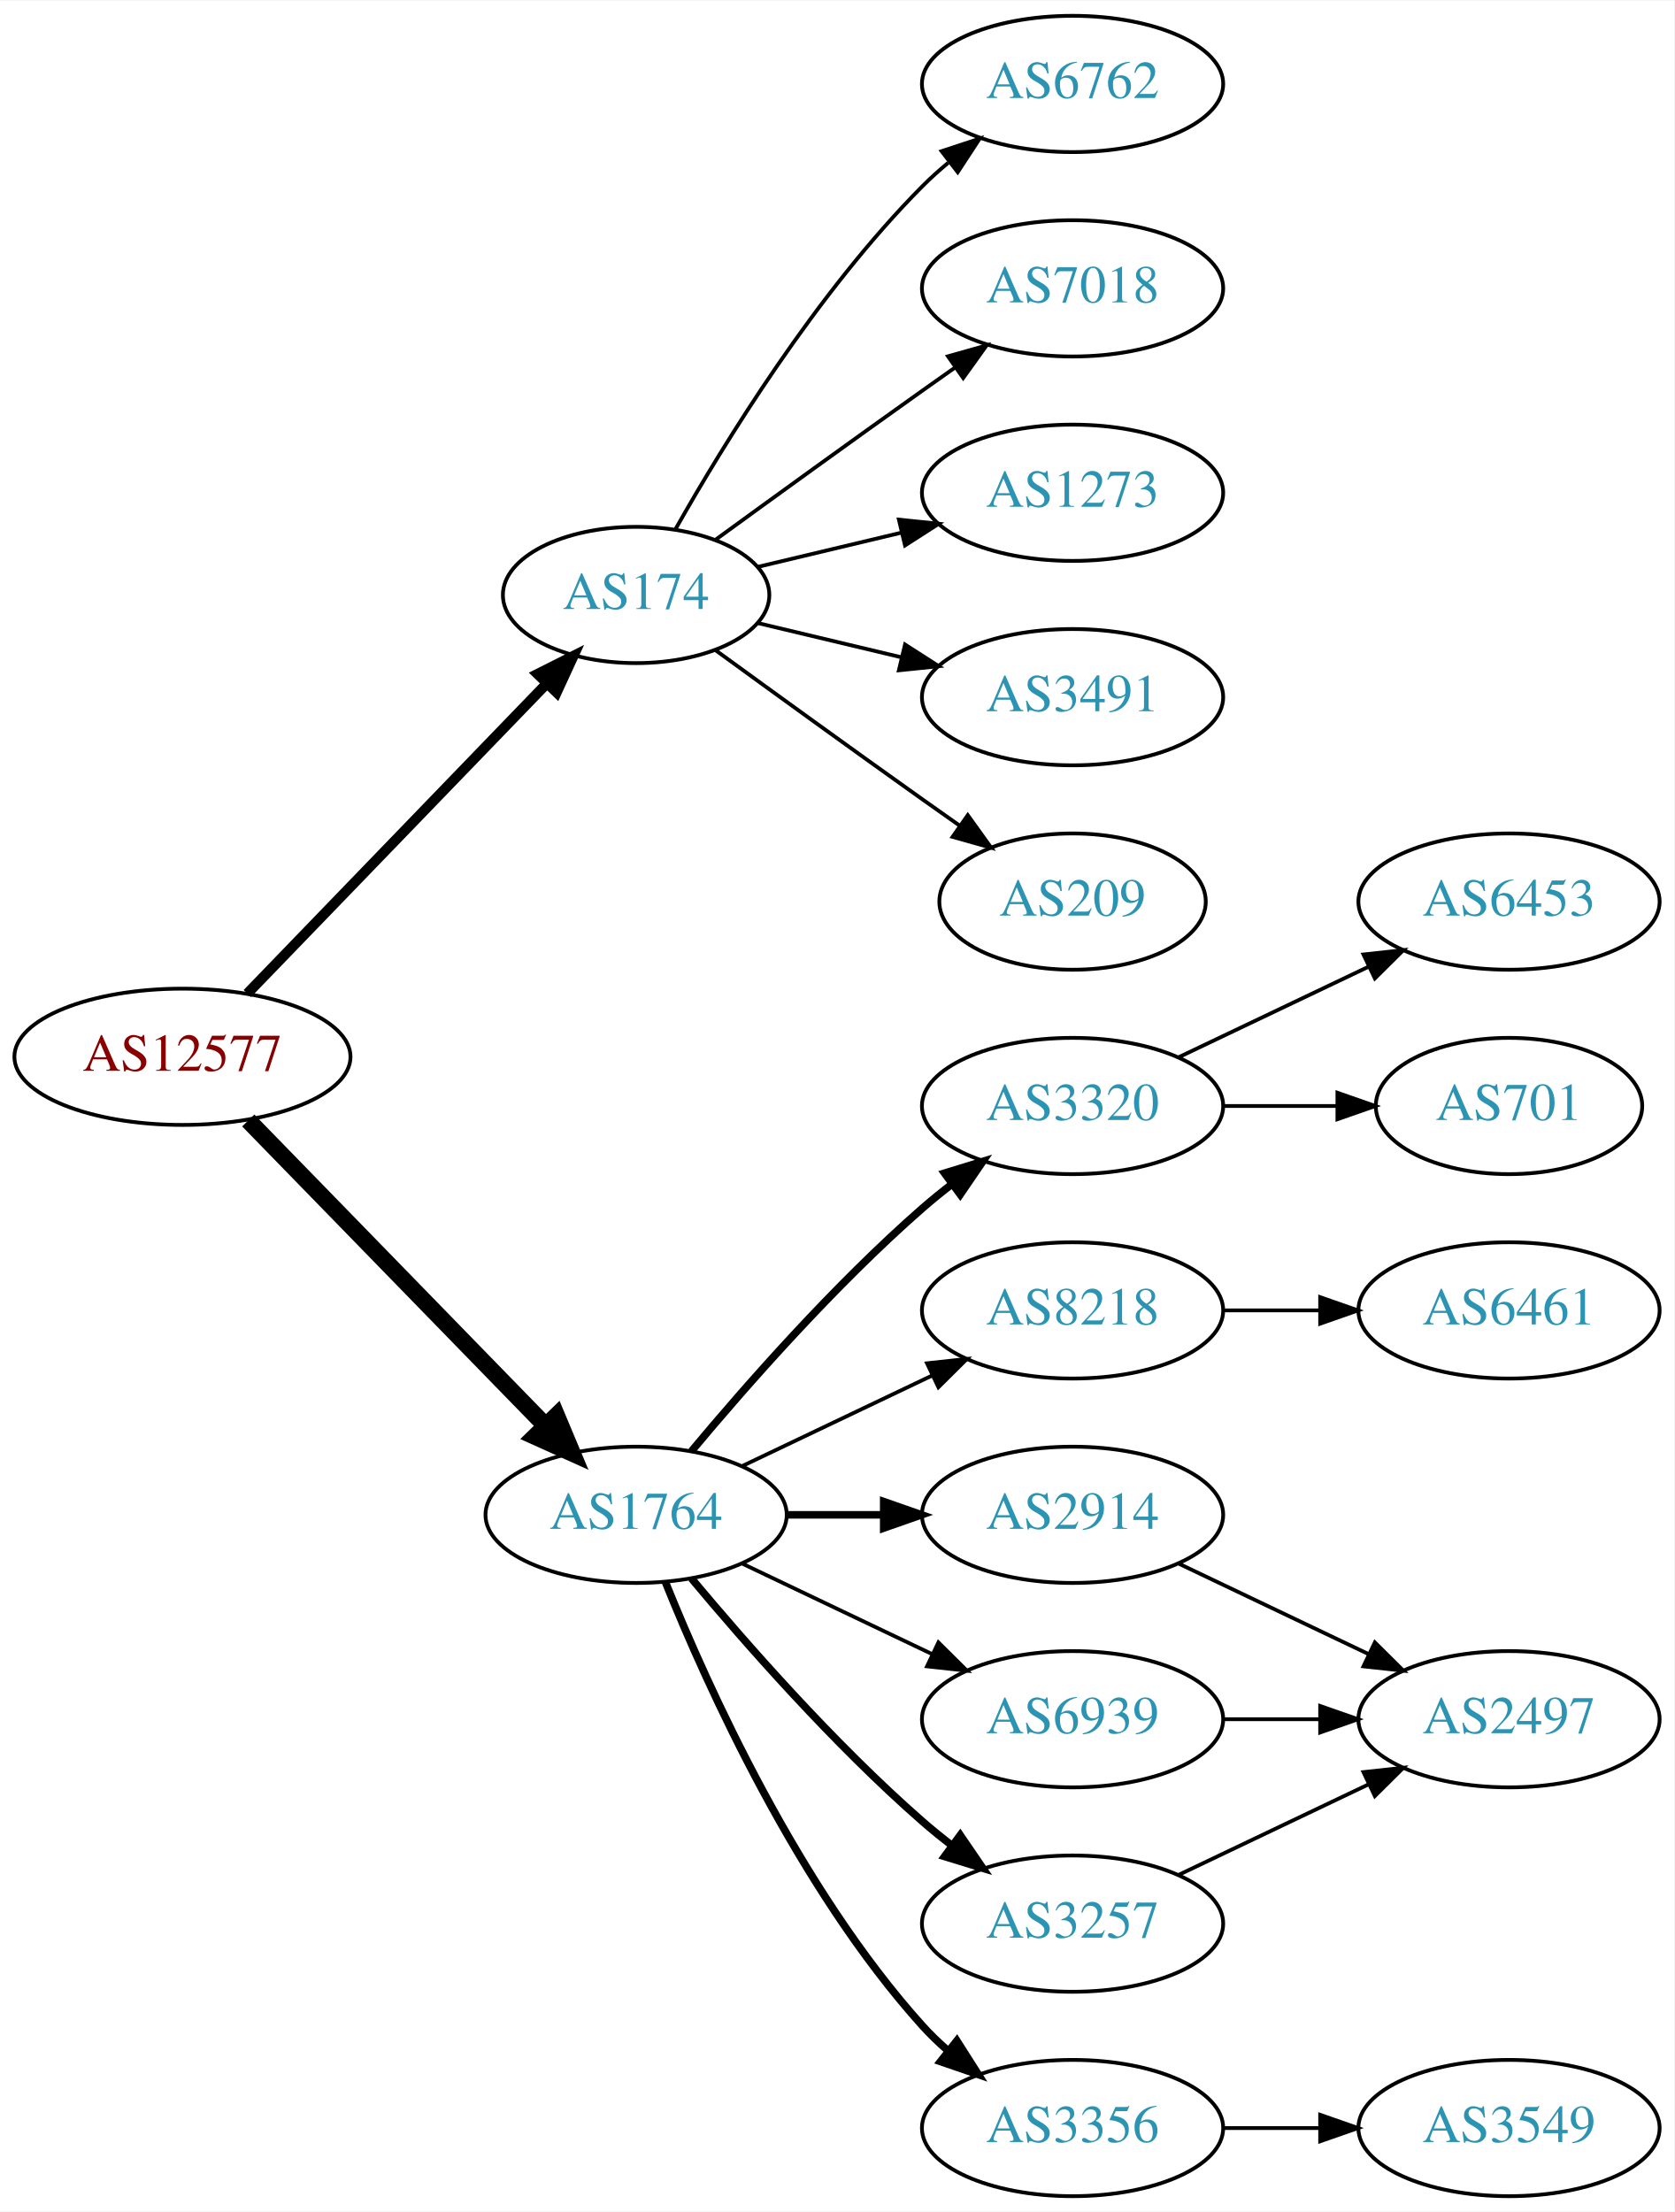
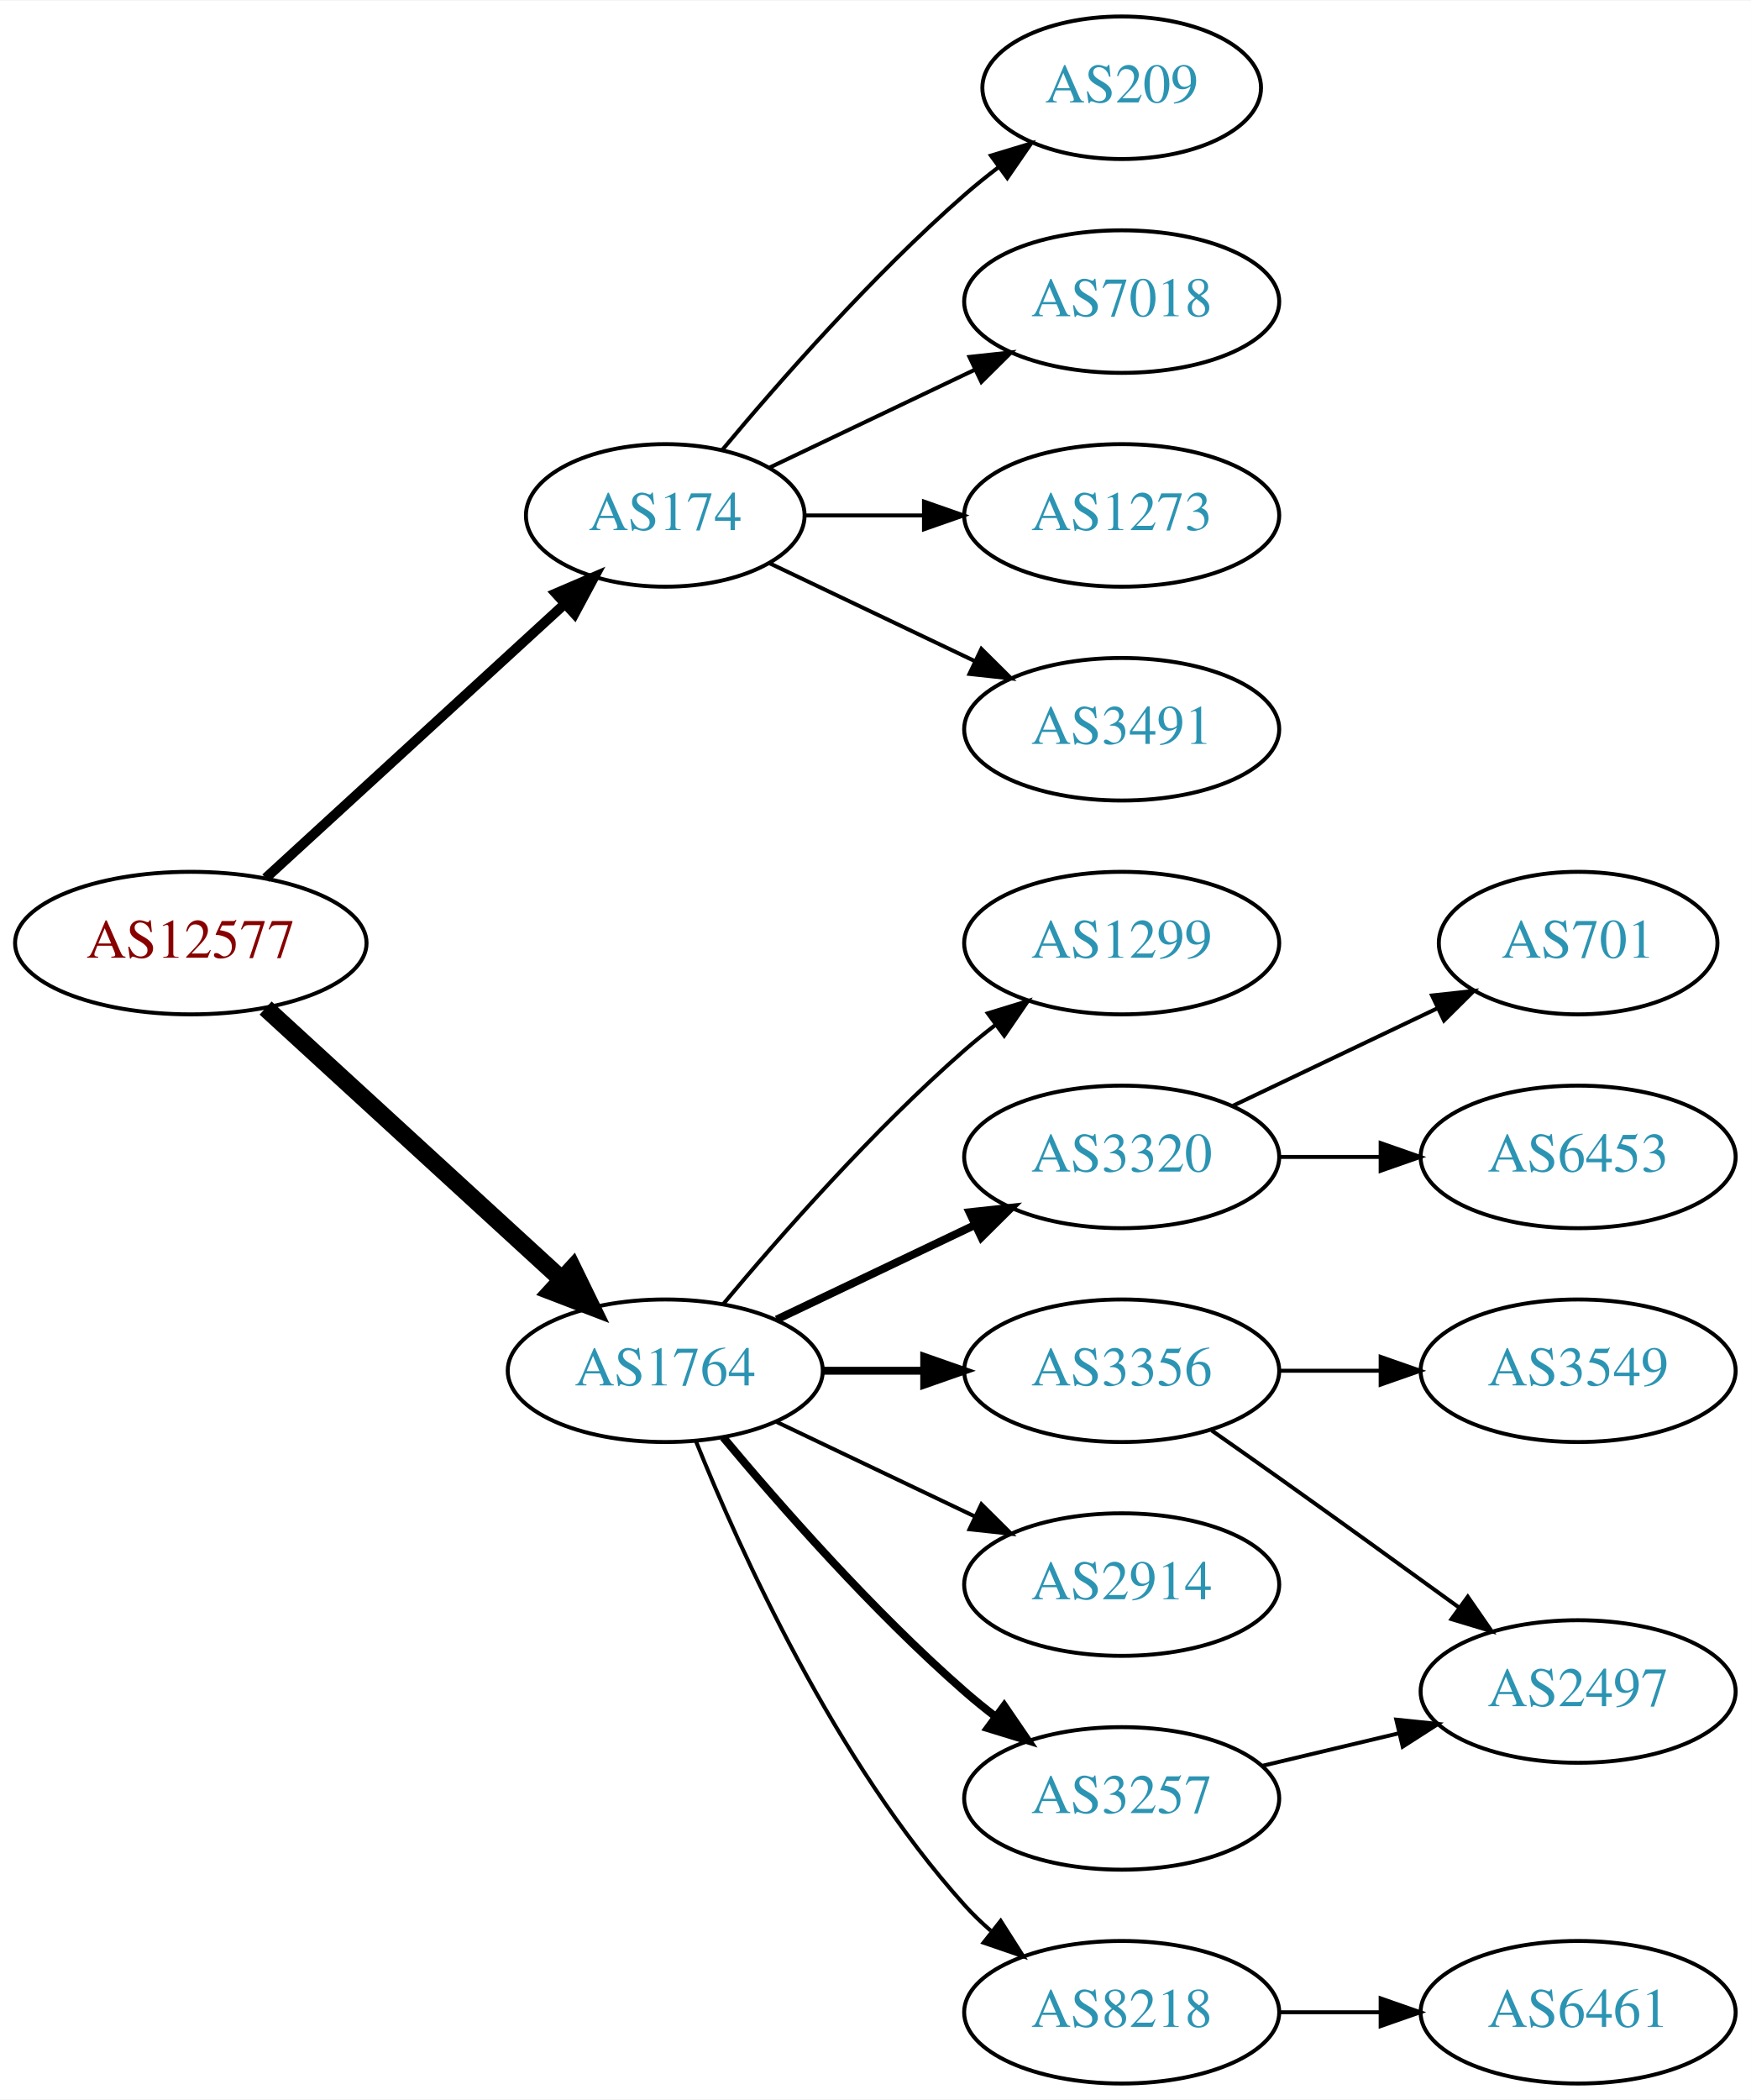
- <svg xmlns="http://www.w3.org/2000/svg" xmlns:xlink="http://www.w3.org/1999/xlink" width="442pt" height="584pt" viewBox="0.00 0.00 442.27 584.00">
-   <g id="graph0" class="graph" transform="scale(1 1) rotate(0) translate(4 580)">
-     <polygon fill="white" stroke="none" points="-4,4 -4,-580 438.271,-580 438.271,4 -4,4" />
+ <svg xmlns="http://www.w3.org/2000/svg" xmlns:xlink="http://www.w3.org/1999/xlink" width="442pt" height="530pt" viewBox="0.00 0.00 442.27 530.00">
+   <g id="graph0" class="graph" transform="scale(1 1) rotate(0) translate(4 526)">
+     <polygon fill="white" stroke="none" points="-4,4 -4,-526 438.271,-526 438.271,4 -4,4" />
    <g id="node1" class="node">
      <g id="a_node1">
        <a xlink:href="/asn/12577" xlink:title="AS12577 ~ Muehlgasse 14E [AT]">
-           <ellipse fill="#ffffff" stroke="black" cx="44.196" cy="-301" rx="44.393" ry="18" />
-           <text text-anchor="middle" x="44.196" y="-297.3" font-family="Times,serif" font-size="14.00" fill="#880000">AS12577</text>
+           <ellipse fill="#ffffff" stroke="black" cx="44.196" cy="-288" rx="44.393" ry="18" />
+           <text text-anchor="middle" x="44.196" y="-284.3" font-family="Times,serif" font-size="14.00" fill="#880000">AS12577</text>
        </a>
      </g>
    </g>
    <g id="node2" class="node">
      <g id="a_node2">
        <a xlink:href="/asn/174" xlink:title="AS174 ~ Cogent Communications [US]">
-           <ellipse fill="#ffffff" stroke="black" cx="164.039" cy="-423" rx="35.194" ry="18" />
-           <text text-anchor="middle" x="164.039" y="-419.3" font-family="Times,serif" font-size="14.00" fill="#2c94b3">AS174</text>
+           <ellipse fill="#ffffff" stroke="black" cx="164.039" cy="-396" rx="35.194" ry="18" />
+           <text text-anchor="middle" x="164.039" y="-392.3" font-family="Times,serif" font-size="14.00" fill="#2c94b3">AS174</text>
        </a>
      </g>
    </g>
    <g id="edge1" class="edge">
-       <path fill="none" stroke="black" stroke-width="2.7" d="M61.334,-317.708C81.811,-338.907 117.245,-375.59 140.413,-399.576" />
-       <polygon fill="black" stroke="black" stroke-width="2.7" points="138.005,-402.121 147.47,-406.882 143.04,-397.258 138.005,-402.121" />
+       <path fill="none" stroke="black" stroke-width="2.5" d="M63.094,-304.403C83.252,-322.878 116.129,-353.009 138.632,-373.632" />
+       <polygon fill="black" stroke="black" stroke-width="2.5" points="136.384,-376.319 146.121,-380.496 141.114,-371.159 136.384,-376.319" />
    </g>
    <g id="node3" class="node">
      <g id="a_node3">
        <a xlink:href="/asn/1764" xlink:title="AS1764 ~ NEXTLAYER-AS [AT]">
          <ellipse fill="#ffffff" stroke="black" cx="164.039" cy="-180" rx="39.794" ry="18" />
          <text text-anchor="middle" x="164.039" y="-176.3" font-family="Times,serif" font-size="14.00" fill="#2c94b3">AS1764</text>
        </a>
      </g>
    </g>
    <g id="edge2" class="edge">
-       <path fill="none" stroke="black" stroke-width="4.5" d="M61.582,-284.175C82.011,-263.198 117.049,-227.222 140.129,-203.523" />
-       <polygon fill="black" stroke="black" stroke-width="4.5" points="143.013,-206.206 147.169,-196.295 137.371,-200.712 143.013,-206.206" />
+       <path fill="none" stroke="black" stroke-width="4.5" d="M63.094,-271.597C83.022,-253.333 115.38,-223.678 137.857,-203.079" />
+       <polygon fill="black" stroke="black" stroke-width="4.5" points="140.647,-205.863 145.359,-196.203 135.326,-200.057 140.647,-205.863" />
    </g>
    <g id="node4" class="node">
      <g id="a_node4">
-         <a xlink:href="/asn/6762" xlink:title="AS6762 ~ TELECOM ITALIA SPARKLE S.p.A. [IT]">
-           <ellipse fill="#ffffff" stroke="black" cx="279.332" cy="-558" rx="39.794" ry="18" />
-           <text text-anchor="middle" x="279.332" y="-554.3" font-family="Times,serif" font-size="14.00" fill="#2c94b3">AS6762</text>
+         <a xlink:href="/asn/1273" xlink:title="AS1273 ~ Vodafone Group PLC [EU]">
+           <ellipse fill="#ffffff" stroke="black" cx="279.332" cy="-396" rx="39.794" ry="18" />
+           <text text-anchor="middle" x="279.332" y="-392.3" font-family="Times,serif" font-size="14.00" fill="#2c94b3">AS1273</text>
        </a>
      </g>
    </g>
    <g id="edge3" class="edge">
-       <path fill="none" stroke="black" d="M174.498,-440.49C187.28,-463.096 211.712,-502.886 239.685,-531 241.796,-533.121 244.092,-535.188 246.477,-537.171" />
-       <polygon fill="black" stroke="black" points="244.73,-540.242 254.793,-543.556 248.993,-534.69 244.73,-540.242" />
+       <path fill="none" stroke="black" d="M199.338,-396C208.715,-396 219.065,-396 229.1,-396" />
+       <polygon fill="black" stroke="black" points="229.388,-399.5 239.388,-396 229.388,-392.5 229.388,-399.5" />
    </g>
    <g id="node5" class="node">
      <g id="a_node5">
-         <a xlink:href="/asn/7018" xlink:title="AS7018 ~ AT&amp;T Services, Inc. [US]">
-           <ellipse fill="#ffffff" stroke="black" cx="279.332" cy="-504" rx="39.794" ry="18" />
-           <text text-anchor="middle" x="279.332" y="-500.3" font-family="Times,serif" font-size="14.00" fill="#2c94b3">AS7018</text>
+         <a xlink:href="/asn/3491" xlink:title="AS3491 ~ PCCW Global, Inc. [US]">
+           <ellipse fill="#ffffff" stroke="black" cx="279.332" cy="-342" rx="39.794" ry="18" />
+           <text text-anchor="middle" x="279.332" y="-338.3" font-family="Times,serif" font-size="14.00" fill="#2c94b3">AS3491</text>
        </a>
      </g>
    </g>
    <g id="edge4" class="edge">
-       <path fill="none" stroke="black" d="M184.935,-437.529C199.936,-448.45 221.043,-463.747 239.685,-477 242.506,-479.005 245.449,-481.085 248.397,-483.159" />
-       <polygon fill="black" stroke="black" points="246.424,-486.05 256.621,-488.926 250.443,-480.319 246.424,-486.05" />
+       <path fill="none" stroke="black" d="M190.464,-383.881C205.766,-376.587 225.49,-367.186 242.372,-359.14" />
+       <polygon fill="black" stroke="black" points="243.891,-362.293 251.412,-354.831 240.879,-355.974 243.891,-362.293" />
    </g>
    <g id="node6" class="node">
      <g id="a_node6">
-         <a xlink:href="/asn/1273" xlink:title="AS1273 ~ Vodafone Group PLC [EU]">
-           <ellipse fill="#ffffff" stroke="black" cx="279.332" cy="-450" rx="39.794" ry="18" />
-           <text text-anchor="middle" x="279.332" y="-446.3" font-family="Times,serif" font-size="14.00" fill="#2c94b3">AS1273</text>
+         <a xlink:href="/asn/209" xlink:title="AS209 ~ CenturyLink Communications, LLC [US]">
+           <ellipse fill="#ffffff" stroke="black" cx="279.332" cy="-504" rx="35.194" ry="18" />
+           <text text-anchor="middle" x="279.332" y="-500.3" font-family="Times,serif" font-size="14.00" fill="#2c94b3">AS209</text>
        </a>
      </g>
    </g>
    <g id="edge5" class="edge">
-       <path fill="none" stroke="black" d="M196.296,-430.449C207.976,-433.233 221.472,-436.449 234.101,-439.459" />
-       <polygon fill="black" stroke="black" points="233.454,-442.903 243.993,-441.816 235.077,-436.093 233.454,-442.903" />
+       <path fill="none" stroke="black" d="M178.404,-412.499C192.659,-429.596 216.354,-456.619 239.685,-477 242.355,-479.332 245.228,-481.648 248.158,-483.886" />
+       <polygon fill="black" stroke="black" points="246.309,-486.87 256.449,-489.939 250.436,-481.216 246.309,-486.87" />
    </g>
    <g id="node7" class="node">
      <g id="a_node7">
-         <a xlink:href="/asn/3491" xlink:title="AS3491 ~ PCCW Global, Inc. [US]">
-           <ellipse fill="#ffffff" stroke="black" cx="279.332" cy="-396" rx="39.794" ry="18" />
-           <text text-anchor="middle" x="279.332" y="-392.3" font-family="Times,serif" font-size="14.00" fill="#2c94b3">AS3491</text>
+         <a xlink:href="/asn/7018" xlink:title="AS7018 ~ AT&amp;T Services, Inc. [US]">
+           <ellipse fill="#ffffff" stroke="black" cx="279.332" cy="-450" rx="39.794" ry="18" />
+           <text text-anchor="middle" x="279.332" y="-446.3" font-family="Times,serif" font-size="14.00" fill="#2c94b3">AS7018</text>
        </a>
      </g>
    </g>
    <g id="edge6" class="edge">
-       <path fill="none" stroke="black" d="M196.296,-415.551C207.976,-412.767 221.472,-409.551 234.101,-406.541" />
-       <polygon fill="black" stroke="black" points="235.077,-409.907 243.993,-404.184 233.454,-403.097 235.077,-409.907" />
+       <path fill="none" stroke="black" d="M190.464,-408.119C205.766,-415.413 225.49,-424.814 242.372,-432.86" />
+       <polygon fill="black" stroke="black" points="240.879,-436.026 251.412,-437.169 243.891,-429.707 240.879,-436.026" />
    </g>
    <g id="node8" class="node">
      <g id="a_node8">
-         <a xlink:href="/asn/209" xlink:title="AS209 ~ CenturyLink Communications, LLC [US]">
-           <ellipse fill="#ffffff" stroke="black" cx="279.332" cy="-342" rx="35.194" ry="18" />
-           <text text-anchor="middle" x="279.332" y="-338.3" font-family="Times,serif" font-size="14.00" fill="#2c94b3">AS209</text>
+         <a xlink:href="/asn/8218" xlink:title="AS8218 ~ legacy Neotelecoms [FR]">
+           <ellipse fill="#ffffff" stroke="black" cx="279.332" cy="-18" rx="39.794" ry="18" />
+           <text text-anchor="middle" x="279.332" y="-14.3" font-family="Times,serif" font-size="14.00" fill="#2c94b3">AS8218</text>
        </a>
      </g>
    </g>
    <g id="edge7" class="edge">
-       <path fill="none" stroke="black" d="M184.935,-408.471C199.936,-397.55 221.043,-382.253 239.685,-369 242.895,-366.718 246.264,-364.339 249.619,-361.982" />
-       <polygon fill="black" stroke="black" points="251.647,-364.834 257.83,-356.23 247.631,-359.101 251.647,-364.834" />
+       <path fill="none" stroke="black" d="M171.786,-162.213C182.837,-134.757 206.891,-81.422 239.685,-45 241.688,-42.776 243.906,-40.637 246.239,-38.603" />
+       <polygon fill="black" stroke="black" points="248.769,-41.065 254.458,-32.127 244.437,-35.567 248.769,-41.065" />
    </g>
    <g id="node9" class="node">
      <g id="a_node9">
-         <a xlink:href="/asn/3320" xlink:title="AS3320 ~ DTAG [DE]">
-           <ellipse fill="#ffffff" stroke="black" cx="279.332" cy="-288" rx="39.794" ry="18" />
-           <text text-anchor="middle" x="279.332" y="-284.3" font-family="Times,serif" font-size="14.00" fill="#2c94b3">AS3320</text>
-         </a>
-       </g>
-     </g>
-     <g id="edge8" class="edge">
-       <path fill="none" stroke="black" stroke-width="2" d="M178.669,-196.817C192.951,-213.929 216.498,-240.745 239.685,-261 242.151,-263.154 244.789,-265.294 247.487,-267.372" />
-       <polygon fill="black" stroke="black" stroke-width="2" points="245.512,-270.264 255.641,-273.37 249.66,-264.625 245.512,-270.264" />
-     </g>
-     <g id="node10" class="node">
-       <g id="a_node10">
-         <a xlink:href="/asn/8218" xlink:title="AS8218 ~ legacy Neotelecoms [FR]">
-           <ellipse fill="#ffffff" stroke="black" cx="279.332" cy="-234" rx="39.794" ry="18" />
-           <text text-anchor="middle" x="279.332" y="-230.3" font-family="Times,serif" font-size="14.00" fill="#2c94b3">AS8218</text>
-         </a>
-       </g>
-     </g>
-     <g id="edge9" class="edge">
-       <path fill="none" stroke="black" d="M192.175,-192.934C207.169,-200.081 225.99,-209.052 242.213,-216.785" />
-       <polygon fill="black" stroke="black" points="240.884,-220.028 251.417,-221.171 243.895,-213.709 240.884,-220.028" />
-     </g>
-     <g id="node11" class="node">
-       <g id="a_node11">
-         <a xlink:href="/asn/2914" xlink:title="AS2914 ~ NTT America, Inc. [US]">
-           <ellipse fill="#ffffff" stroke="black" cx="279.332" cy="-180" rx="39.794" ry="18" />
-           <text text-anchor="middle" x="279.332" y="-176.3" font-family="Times,serif" font-size="14.00" fill="#2c94b3">AS2914</text>
-         </a>
-       </g>
-     </g>
-     <g id="edge10" class="edge">
-       <path fill="none" stroke="black" stroke-width="2" d="M203.711,-180C211.914,-180 220.678,-180 229.21,-180" />
-       <polygon fill="black" stroke="black" stroke-width="2" points="229.449,-183.5 239.449,-180 229.449,-176.5 229.449,-183.5" />
-     </g>
-     <g id="node12" class="node">
-       <g id="a_node12">
-         <a xlink:href="/asn/6939" xlink:title="AS6939 ~ Hurricane Electric LLC [US]">
-           <ellipse fill="#ffffff" stroke="black" cx="279.332" cy="-126" rx="39.794" ry="18" />
-           <text text-anchor="middle" x="279.332" y="-122.3" font-family="Times,serif" font-size="14.00" fill="#2c94b3">AS6939</text>
-         </a>
-       </g>
-     </g>
-     <g id="edge11" class="edge">
-       <path fill="none" stroke="black" d="M192.175,-167.066C207.169,-159.919 225.99,-150.948 242.213,-143.215" />
-       <polygon fill="black" stroke="black" points="243.895,-146.291 251.417,-138.829 240.884,-139.972 243.895,-146.291" />
-     </g>
-     <g id="node13" class="node">
-       <g id="a_node13">
        <a xlink:href="/asn/3257" xlink:title="AS3257 ~ GTT [DE]">
          <ellipse fill="#ffffff" stroke="black" cx="279.332" cy="-72" rx="39.794" ry="18" />
          <text text-anchor="middle" x="279.332" y="-68.3" font-family="Times,serif" font-size="14.00" fill="#2c94b3">AS3257</text>
        </a>
      </g>
    </g>
-     <g id="edge12" class="edge">
+     <g id="edge8" class="edge">
      <path fill="none" stroke="black" stroke-width="2" d="M178.669,-163.183C192.951,-146.071 216.498,-119.255 239.685,-99 242.151,-96.846 244.789,-94.706 247.487,-92.628" />
      <polygon fill="black" stroke="black" stroke-width="2" points="249.66,-95.375 255.641,-86.63 245.512,-89.736 249.66,-95.375" />
    </g>
+     <g id="node10" class="node">
+       <g id="a_node10">
+         <a xlink:href="/asn/1299" xlink:title="AS1299 ~ Telia Carrier [EU]">
+           <ellipse fill="#ffffff" stroke="black" cx="279.332" cy="-288" rx="39.794" ry="18" />
+           <text text-anchor="middle" x="279.332" y="-284.3" font-family="Times,serif" font-size="14.00" fill="#2c94b3">AS1299</text>
+         </a>
+       </g>
+     </g>
+     <g id="edge9" class="edge">
+       <path fill="none" stroke="black" d="M178.669,-196.817C192.951,-213.929 216.498,-240.745 239.685,-261 242.151,-263.154 244.789,-265.294 247.487,-267.372" />
+       <polygon fill="black" stroke="black" points="245.512,-270.264 255.641,-273.37 249.66,-264.625 245.512,-270.264" />
+     </g>
+     <g id="node11" class="node">
+       <g id="a_node11">
+         <a xlink:href="/asn/3320" xlink:title="AS3320 ~ DTAG [DE]">
+           <ellipse fill="#ffffff" stroke="black" cx="279.332" cy="-234" rx="39.794" ry="18" />
+           <text text-anchor="middle" x="279.332" y="-230.3" font-family="Times,serif" font-size="14.00" fill="#2c94b3">AS3320</text>
+         </a>
+       </g>
+     </g>
+     <g id="edge10" class="edge">
+       <path fill="none" stroke="black" stroke-width="2" d="M192.175,-192.934C207.169,-200.081 225.99,-209.052 242.213,-216.785" />
+       <polygon fill="black" stroke="black" stroke-width="2" points="240.884,-220.028 251.417,-221.171 243.895,-213.709 240.884,-220.028" />
+     </g>
+     <g id="node12" class="node">
+       <g id="a_node12">
+         <a xlink:href="/asn/3356" xlink:title="AS3356 ~ Level 3 Parent, LLC [US]">
+           <ellipse fill="#ffffff" stroke="black" cx="279.332" cy="-180" rx="39.794" ry="18" />
+           <text text-anchor="middle" x="279.332" y="-176.3" font-family="Times,serif" font-size="14.00" fill="#2c94b3">AS3356</text>
+         </a>
+       </g>
+     </g>
+     <g id="edge11" class="edge">
+       <path fill="none" stroke="black" stroke-width="2" d="M203.711,-180C211.914,-180 220.678,-180 229.21,-180" />
+       <polygon fill="black" stroke="black" stroke-width="2" points="229.449,-183.5 239.449,-180 229.449,-176.5 229.449,-183.5" />
+     </g>
+     <g id="node13" class="node">
+       <g id="a_node13">
+         <a xlink:href="/asn/2914" xlink:title="AS2914 ~ NTT America, Inc. [US]">
+           <ellipse fill="#ffffff" stroke="black" cx="279.332" cy="-126" rx="39.794" ry="18" />
+           <text text-anchor="middle" x="279.332" y="-122.3" font-family="Times,serif" font-size="14.00" fill="#2c94b3">AS2914</text>
+         </a>
+       </g>
+     </g>
+     <g id="edge12" class="edge">
+       <path fill="none" stroke="black" d="M192.175,-167.066C207.169,-159.919 225.99,-150.948 242.213,-143.215" />
+       <polygon fill="black" stroke="black" points="243.895,-146.291 251.417,-138.829 240.884,-139.972 243.895,-146.291" />
+     </g>
    <g id="node14" class="node">
      <g id="a_node14">
-         <a xlink:href="/asn/3356" xlink:title="AS3356 ~ Level 3 Parent, LLC [US]">
-           <ellipse fill="#ffffff" stroke="black" cx="279.332" cy="-18" rx="39.794" ry="18" />
-           <text text-anchor="middle" x="279.332" y="-14.3" font-family="Times,serif" font-size="14.00" fill="#2c94b3">AS3356</text>
+         <a xlink:href="/asn/6461" xlink:title="AS6461 ~ Zayo Bandwidth [US]">
+           <ellipse fill="#ffffff" stroke="black" cx="394.625" cy="-18" rx="39.794" ry="18" />
+           <text text-anchor="middle" x="394.625" y="-14.3" font-family="Times,serif" font-size="14.00" fill="#2c94b3">AS6461</text>
        </a>
      </g>
    </g>
    <g id="edge13" class="edge">
-       <path fill="none" stroke="black" stroke-width="2" d="M171.786,-162.213C182.837,-134.757 206.891,-81.422 239.685,-45 241.688,-42.776 243.906,-40.637 246.239,-38.603" />
-       <polygon fill="black" stroke="black" stroke-width="2" points="248.769,-41.065 254.458,-32.127 244.437,-35.567 248.769,-41.065" />
+       <path fill="none" stroke="black" d="M319.004,-18C327.207,-18 335.971,-18 344.503,-18" />
+       <polygon fill="black" stroke="black" points="344.742,-21.5 354.742,-18 344.742,-14.5 344.742,-21.5" />
    </g>
    <g id="node15" class="node">
      <g id="a_node15">
-         <a xlink:href="/asn/6453" xlink:title="AS6453 ~ TATA COMMUNICATIONS (AMERICA) INC [US]">
-           <ellipse fill="#ffffff" stroke="black" cx="394.625" cy="-342" rx="39.794" ry="18" />
-           <text text-anchor="middle" x="394.625" y="-338.3" font-family="Times,serif" font-size="14.00" fill="#2c94b3">AS6453</text>
+         <a xlink:href="/asn/2497" xlink:title="AS2497 ~ Internet Initiative Japan Inc. [JP]">
+           <ellipse fill="#ffffff" stroke="black" cx="394.625" cy="-99" rx="39.794" ry="18" />
+           <text text-anchor="middle" x="394.625" y="-95.3" font-family="Times,serif" font-size="14.00" fill="#2c94b3">AS2497</text>
        </a>
      </g>
    </g>
    <g id="edge14" class="edge">
-       <path fill="none" stroke="black" d="M307.468,-300.934C322.462,-308.081 341.283,-317.052 357.506,-324.785" />
-       <polygon fill="black" stroke="black" points="356.177,-328.028 366.71,-329.171 359.188,-321.709 356.177,-328.028" />
+       <path fill="none" stroke="black" d="M314.939,-80.248C325.81,-82.838 337.964,-85.735 349.407,-88.462" />
+       <polygon fill="black" stroke="black" points="348.69,-91.889 359.229,-90.803 350.313,-85.08 348.69,-91.889" />
    </g>
    <g id="node16" class="node">
      <g id="a_node16">
+         <a xlink:href="/asn/6453" xlink:title="AS6453 ~ TATA COMMUNICATIONS (AMERICA) INC [US]">
+           <ellipse fill="#ffffff" stroke="black" cx="394.625" cy="-234" rx="39.794" ry="18" />
+           <text text-anchor="middle" x="394.625" y="-230.3" font-family="Times,serif" font-size="14.00" fill="#2c94b3">AS6453</text>
+         </a>
+       </g>
+     </g>
+     <g id="edge15" class="edge">
+       <path fill="none" stroke="black" d="M319.004,-234C327.207,-234 335.971,-234 344.503,-234" />
+       <polygon fill="black" stroke="black" points="344.742,-237.5 354.742,-234 344.742,-230.5 344.742,-237.5" />
+     </g>
+     <g id="node17" class="node">
+       <g id="a_node17">
        <a xlink:href="/asn/701" xlink:title="AS701 ~ UUNET [US]">
          <ellipse fill="#ffffff" stroke="black" cx="394.625" cy="-288" rx="35.194" ry="18" />
          <text text-anchor="middle" x="394.625" y="-284.3" font-family="Times,serif" font-size="14.00" fill="#2c94b3">AS701</text>
        </a>
      </g>
    </g>
-     <g id="edge15" class="edge">
-       <path fill="none" stroke="black" d="M319.004,-288C328.709,-288 339.2,-288 349.163,-288" />
-       <polygon fill="black" stroke="black" points="349.299,-291.5 359.299,-288 349.299,-284.5 349.299,-291.5" />
-     </g>
-     <g id="node17" class="node">
-       <g id="a_node17">
-         <a xlink:href="/asn/6461" xlink:title="AS6461 ~ Zayo Bandwidth [US]">
-           <ellipse fill="#ffffff" stroke="black" cx="394.625" cy="-234" rx="39.794" ry="18" />
-           <text text-anchor="middle" x="394.625" y="-230.3" font-family="Times,serif" font-size="14.00" fill="#2c94b3">AS6461</text>
-         </a>
-       </g>
-     </g>
    <g id="edge16" class="edge">
-       <path fill="none" stroke="black" d="M319.004,-234C327.207,-234 335.971,-234 344.503,-234" />
-       <polygon fill="black" stroke="black" points="344.742,-237.5 354.742,-234 344.742,-230.5 344.742,-237.5" />
+       <path fill="none" stroke="black" d="M307.468,-246.934C322.9,-254.29 342.385,-263.577 358.92,-271.459" />
+       <polygon fill="black" stroke="black" points="357.729,-274.768 368.262,-275.911 360.741,-268.449 357.729,-274.768" />
+     </g>
+     <g id="edge18" class="edge">
+       <path fill="none" stroke="black" d="M302.042,-164.926C307.577,-161.057 313.508,-156.889 318.978,-153 334.092,-142.255 350.826,-130.167 364.613,-120.156" />
+       <polygon fill="black" stroke="black" points="366.746,-122.933 372.776,-114.222 362.63,-117.271 366.746,-122.933" />
    </g>
    <g id="node18" class="node">
      <g id="a_node18">
-         <a xlink:href="/asn/2497" xlink:title="AS2497 ~ Internet Initiative Japan Inc. [JP]">
-           <ellipse fill="#ffffff" stroke="black" cx="394.625" cy="-126" rx="39.794" ry="18" />
-           <text text-anchor="middle" x="394.625" y="-122.3" font-family="Times,serif" font-size="14.00" fill="#2c94b3">AS2497</text>
-         </a>
-       </g>
-     </g>
-     <g id="edge18" class="edge">
-       <path fill="none" stroke="black" d="M307.468,-167.066C322.462,-159.919 341.283,-150.948 357.506,-143.215" />
-       <polygon fill="black" stroke="black" points="359.188,-146.291 366.71,-138.829 356.177,-139.972 359.188,-146.291" />
+         <a xlink:href="/asn/3549" xlink:title="AS3549 ~ Level 3 Parent, LLC [US]">
+           <ellipse fill="#ffffff" stroke="black" cx="394.625" cy="-180" rx="39.794" ry="18" />
+           <text text-anchor="middle" x="394.625" y="-176.3" font-family="Times,serif" font-size="14.00" fill="#2c94b3">AS3549</text>
+         </a>
+       </g>
    </g>
    <g id="edge17" class="edge">
-       <path fill="none" stroke="black" d="M319.004,-126C327.207,-126 335.971,-126 344.503,-126" />
-       <polygon fill="black" stroke="black" points="344.742,-129.5 354.742,-126 344.742,-122.5 344.742,-129.5" />
-     </g>
-     <g id="edge20" class="edge">
-       <path fill="none" stroke="black" d="M307.468,-84.934C322.462,-92.081 341.283,-101.052 357.506,-108.785" />
-       <polygon fill="black" stroke="black" points="356.177,-112.028 366.71,-113.171 359.188,-105.709 356.177,-112.028" />
-     </g>
-     <g id="node19" class="node">
-       <g id="a_node19">
-         <a xlink:href="/asn/3549" xlink:title="AS3549 ~ Level 3 Parent, LLC [US]">
-           <ellipse fill="#ffffff" stroke="black" cx="394.625" cy="-18" rx="39.794" ry="18" />
-           <text text-anchor="middle" x="394.625" y="-14.3" font-family="Times,serif" font-size="14.00" fill="#2c94b3">AS3549</text>
-         </a>
-       </g>
-     </g>
-     <g id="edge19" class="edge">
-       <path fill="none" stroke="black" d="M319.004,-18C327.207,-18 335.971,-18 344.503,-18" />
-       <polygon fill="black" stroke="black" points="344.742,-21.5 354.742,-18 344.742,-14.5 344.742,-21.5" />
+       <path fill="none" stroke="black" d="M319.004,-180C327.207,-180 335.971,-180 344.503,-180" />
+       <polygon fill="black" stroke="black" points="344.742,-183.5 354.742,-180 344.742,-176.5 344.742,-183.5" />
    </g>
  </g>
</svg>
